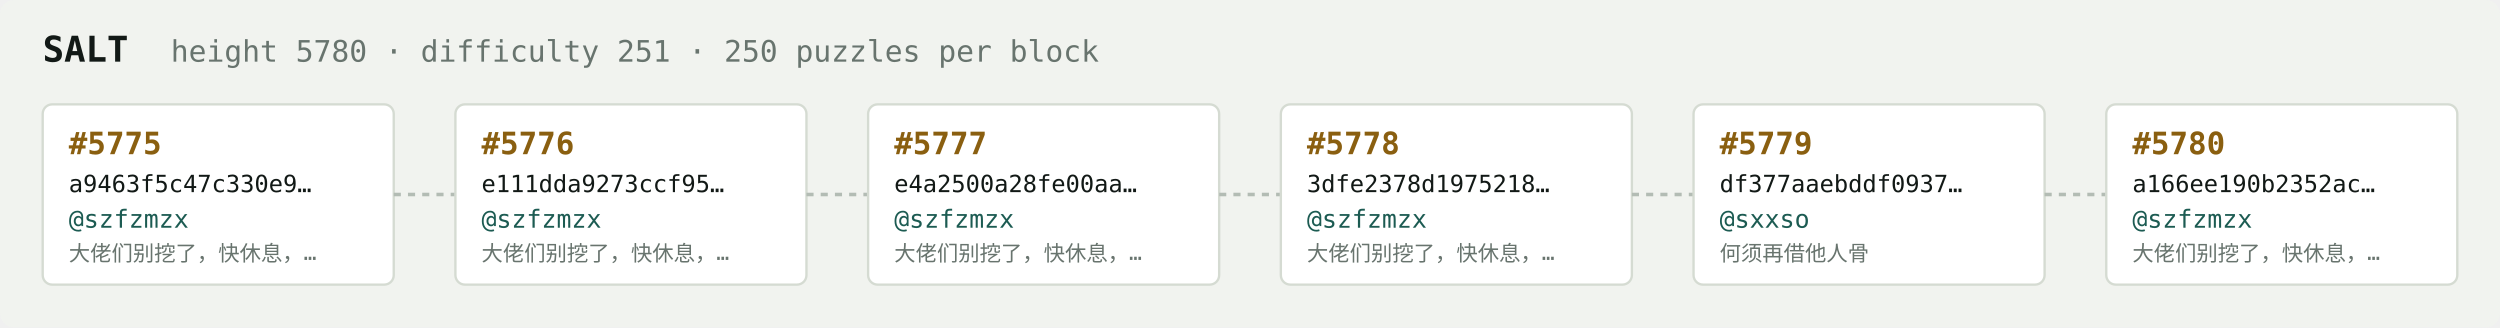
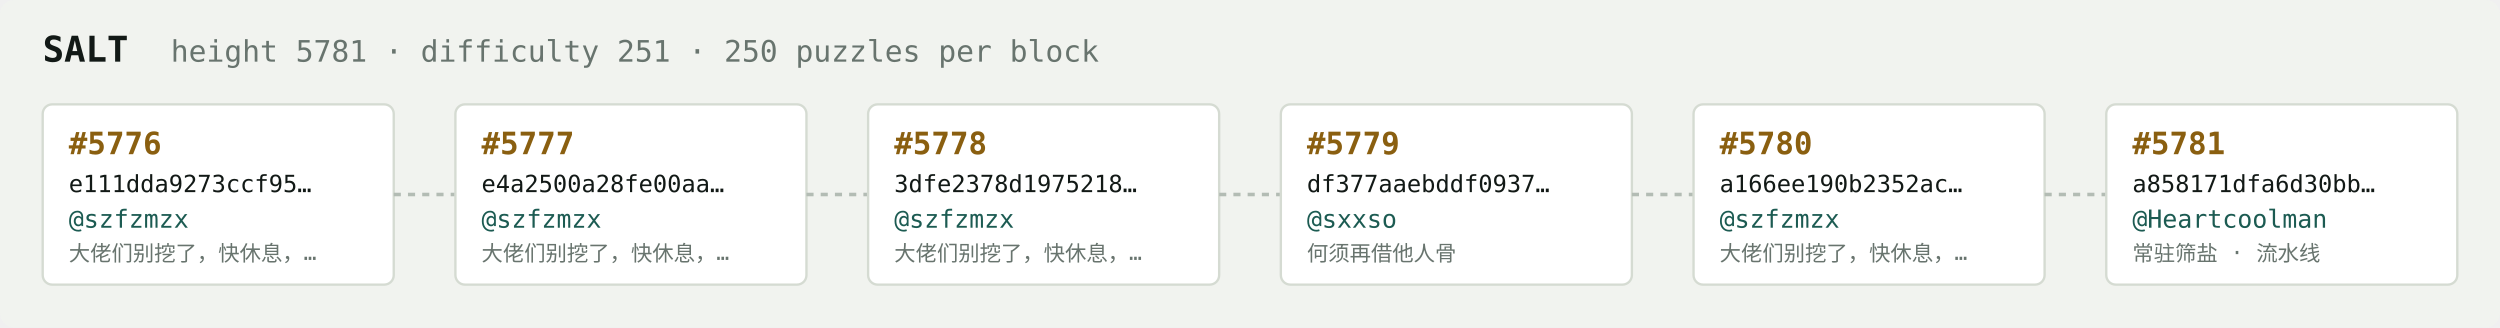
<svg xmlns="http://www.w3.org/2000/svg" width="1054" height="138" viewBox="0 0 1054 138" font-family="ui-monospace,SFMono-Regular,Menlo,monospace">
  <rect fill="#f1f3ef" width="1054" height="138" rx="6" />
  <text x="18" y="26" fill="#121916" font-size="15" font-weight="700">SALT</text>
-   <text x="72" y="26" fill="#68746e" font-size="12.5">height 5780 · difficulty 251 · 250 puzzles per block</text>
+   <text x="72" y="26" fill="#68746e" font-size="12.5">height 5781 · difficulty 251 · 250 puzzles per block</text>
  <rect x="18" y="44" width="148" height="76" rx="4" fill="#ffffff" stroke="#d5dbd2" stroke-width="1" />
-   <text x="29" y="65" fill="#8a5f10" font-size="13" font-weight="700">#5775</text>
-   <text x="29" y="81" fill="#121916" font-size="10">a9463f5c47c330e9…</text>
+   <text x="29" y="65" fill="#8a5f10" font-size="13" font-weight="700">#5776</text>
+   <text x="29" y="81" fill="#121916" font-size="10">e111dda9273ccf95…</text>
  <text x="29" y="96" fill="#1c5b52" font-size="10.5">@szfzmzx</text>
  <text x="29" y="110" fill="#68746e" font-size="9">大佬们别挖了，快休息，…</text>
  <line x1="166" y1="82.0" x2="192" y2="82.0" stroke="#b3bcb4" stroke-width="1.5" stroke-dasharray="3 3" />
  <rect x="192" y="44" width="148" height="76" rx="4" fill="#ffffff" stroke="#d5dbd2" stroke-width="1" />
-   <text x="203" y="65" fill="#8a5f10" font-size="13" font-weight="700">#5776</text>
-   <text x="203" y="81" fill="#121916" font-size="10">e111dda9273ccf95…</text>
+   <text x="203" y="65" fill="#8a5f10" font-size="13" font-weight="700">#5777</text>
+   <text x="203" y="81" fill="#121916" font-size="10">e4a2500a28fe00aa…</text>
  <text x="203" y="96" fill="#1c5b52" font-size="10.5">@szfzmzx</text>
  <text x="203" y="110" fill="#68746e" font-size="9">大佬们别挖了，快休息，…</text>
  <line x1="340" y1="82.0" x2="366" y2="82.0" stroke="#b3bcb4" stroke-width="1.5" stroke-dasharray="3 3" />
  <rect x="366" y="44" width="148" height="76" rx="4" fill="#ffffff" stroke="#d5dbd2" stroke-width="1" />
-   <text x="377" y="65" fill="#8a5f10" font-size="13" font-weight="700">#5777</text>
-   <text x="377" y="81" fill="#121916" font-size="10">e4a2500a28fe00aa…</text>
+   <text x="377" y="65" fill="#8a5f10" font-size="13" font-weight="700">#5778</text>
+   <text x="377" y="81" fill="#121916" font-size="10">3dfe2378d1975218…</text>
  <text x="377" y="96" fill="#1c5b52" font-size="10.5">@szfzmzx</text>
  <text x="377" y="110" fill="#68746e" font-size="9">大佬们别挖了，快休息，…</text>
  <line x1="514" y1="82.0" x2="540" y2="82.0" stroke="#b3bcb4" stroke-width="1.5" stroke-dasharray="3 3" />
  <rect x="540" y="44" width="148" height="76" rx="4" fill="#ffffff" stroke="#d5dbd2" stroke-width="1" />
-   <text x="551" y="65" fill="#8a5f10" font-size="13" font-weight="700">#5778</text>
-   <text x="551" y="81" fill="#121916" font-size="10">3dfe2378d1975218…</text>
-   <text x="551" y="96" fill="#1c5b52" font-size="10.5">@szfzmzx</text>
-   <text x="551" y="110" fill="#68746e" font-size="9">大佬们别挖了，快休息，…</text>
+   <text x="551" y="65" fill="#8a5f10" font-size="13" font-weight="700">#5779</text>
+   <text x="551" y="81" fill="#121916" font-size="10">df377aaebddf0937…</text>
+   <text x="551" y="96" fill="#1c5b52" font-size="10.5">@sxxso</text>
+   <text x="551" y="110" fill="#68746e" font-size="9">何须再借他人骨</text>
  <line x1="688" y1="82.0" x2="714" y2="82.0" stroke="#b3bcb4" stroke-width="1.5" stroke-dasharray="3 3" />
  <rect x="714" y="44" width="148" height="76" rx="4" fill="#ffffff" stroke="#d5dbd2" stroke-width="1" />
-   <text x="725" y="65" fill="#8a5f10" font-size="13" font-weight="700">#5779</text>
-   <text x="725" y="81" fill="#121916" font-size="10">df377aaebddf0937…</text>
-   <text x="725" y="96" fill="#1c5b52" font-size="10.5">@sxxso</text>
-   <text x="725" y="110" fill="#68746e" font-size="9">何须再借他人骨</text>
+   <text x="725" y="65" fill="#8a5f10" font-size="13" font-weight="700">#5780</text>
+   <text x="725" y="81" fill="#121916" font-size="10">a166ee190b2352ac…</text>
+   <text x="725" y="96" fill="#1c5b52" font-size="10.5">@szfzmzx</text>
+   <text x="725" y="110" fill="#68746e" font-size="9">大佬们别挖了，快休息，…</text>
  <line x1="862" y1="82.0" x2="888" y2="82.0" stroke="#b3bcb4" stroke-width="1.5" stroke-dasharray="3 3" />
  <rect x="888" y="44" width="148" height="76" rx="4" fill="#ffffff" stroke="#d5dbd2" stroke-width="1" />
-   <text x="899" y="65" fill="#8a5f10" font-size="13" font-weight="700">#5780</text>
-   <text x="899" y="81" fill="#121916" font-size="10">a166ee190b2352ac…</text>
-   <text x="899" y="96" fill="#1c5b52" font-size="10.5">@szfzmzx</text>
-   <text x="899" y="110" fill="#68746e" font-size="9">大佬们别挖了，快休息，…</text>
+   <text x="899" y="65" fill="#8a5f10" font-size="13" font-weight="700">#5781</text>
+   <text x="899" y="81" fill="#121916" font-size="10">a858171dfa6d30bb…</text>
+   <text x="899" y="96" fill="#1c5b52" font-size="10.5">@Heartcoolman</text>
+   <text x="899" y="110" fill="#68746e" font-size="9">常驻筛盐 · 流水线</text>
</svg>
